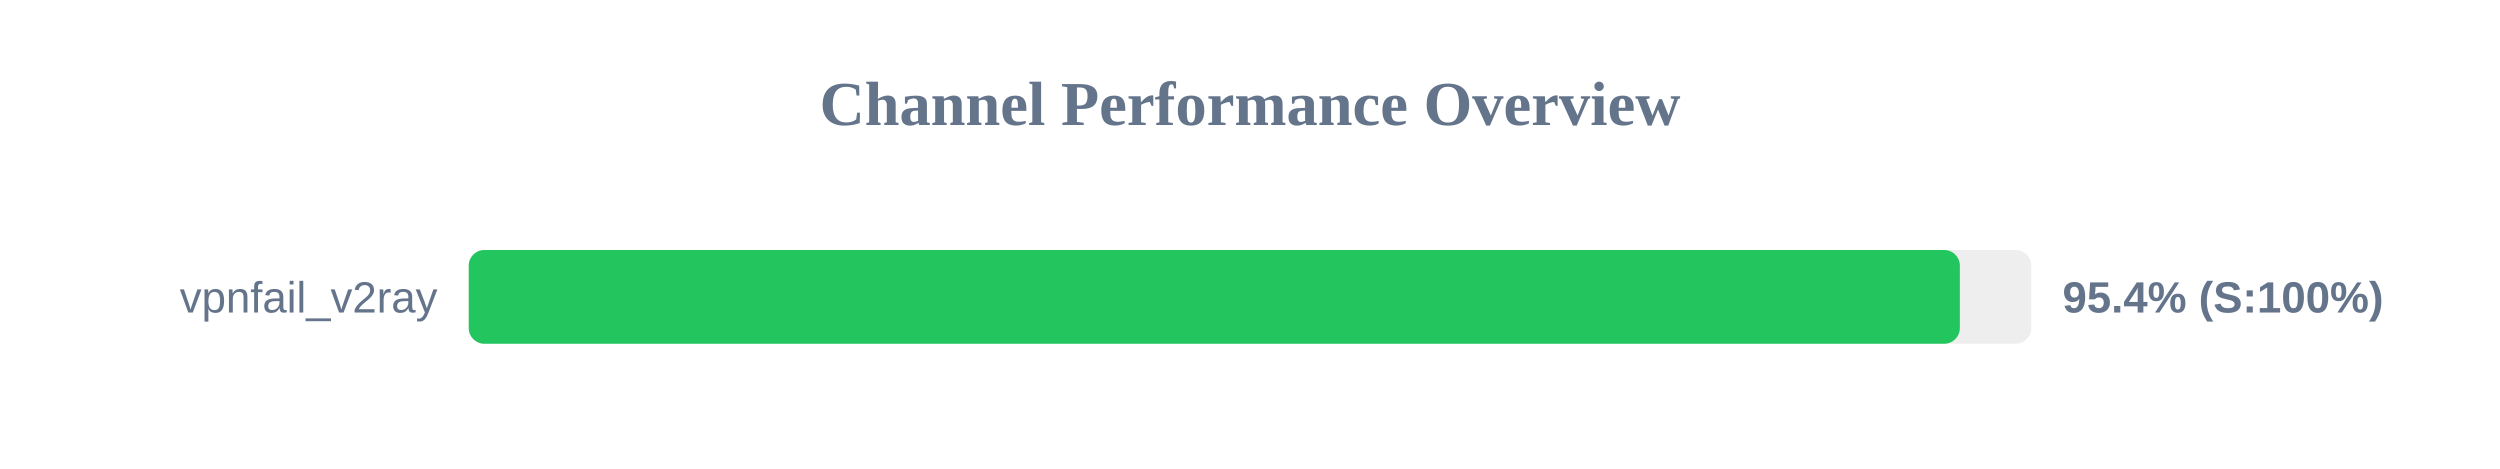
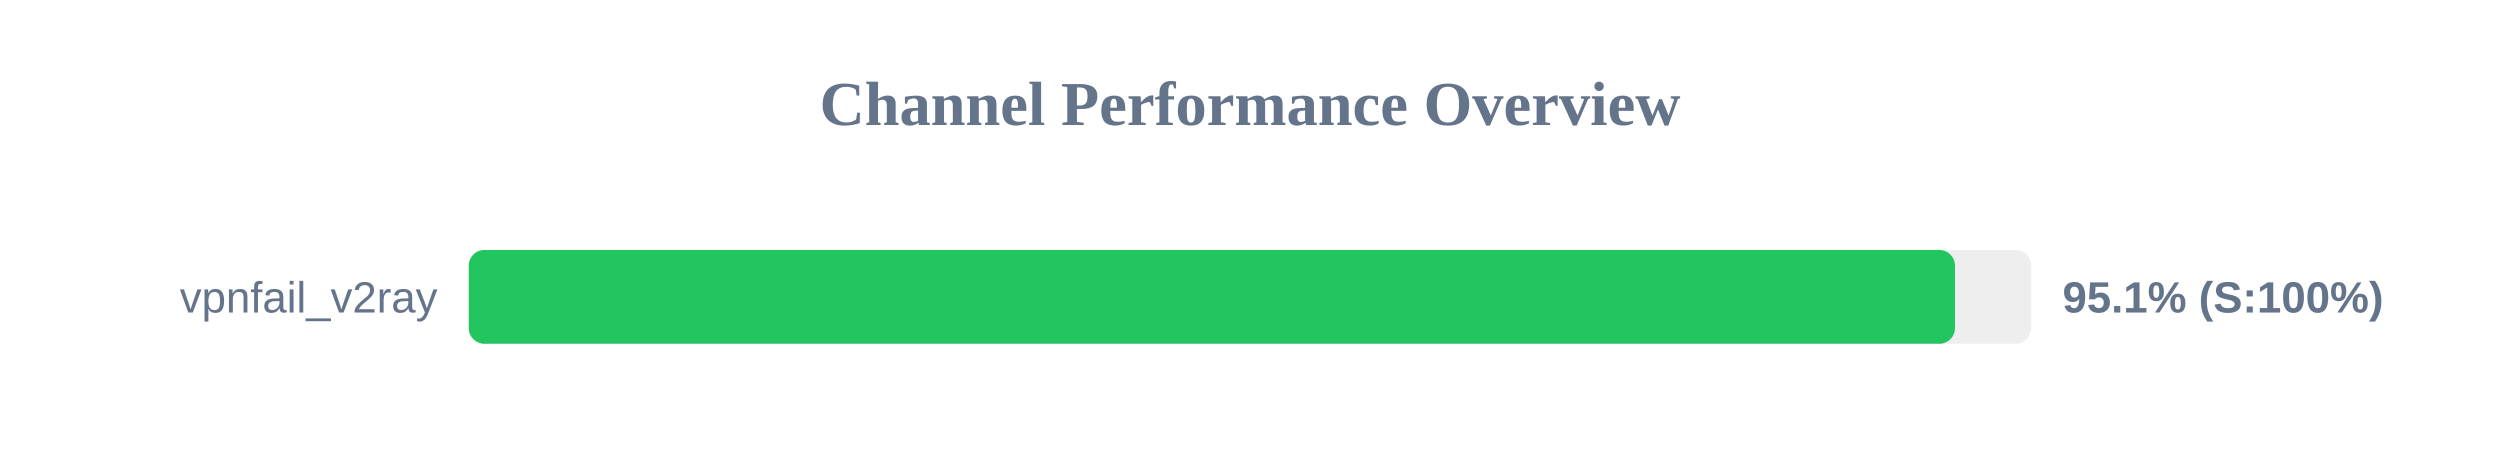
<svg xmlns="http://www.w3.org/2000/svg" width="800" height="150" version="1.1">
  <style>
        .row { font: 14px Arial; fill: #64748b; }
        .score { font: bold 14px Arial; fill: #64748b; }
    </style>
  <text x="400" y="40" text-anchor="middle" font-size="20px" font-weight="bold" fill="#64748b">Channel Performance Overview</text>
  <rect x="150" y="80" width="500" height="30" fill="#eee" rx="5" />
-   <rect x="150" y="80" width="477.15" height="30" fill="#22c55e" rx="5" />
+   <rect x="150" y="80" width="475.6" height="30" fill="#22c55e" rx="5" />
  <text x="140" y="100" text-anchor="end" class="row">vpnfail_v2ray</text>
-   <text x="660" y="100" text-anchor="start" class="score">95.4% (S:100%)</text>
+   <text x="660" y="100" text-anchor="start" class="score">95.1% (S:100%)</text>
</svg>
